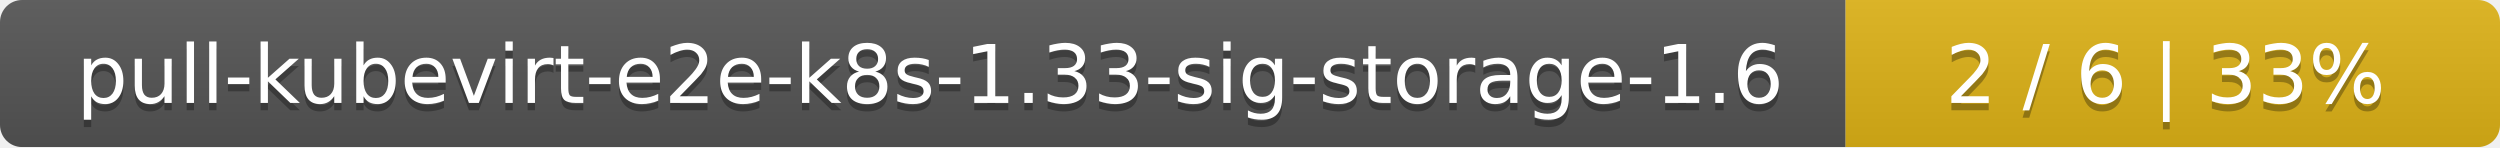
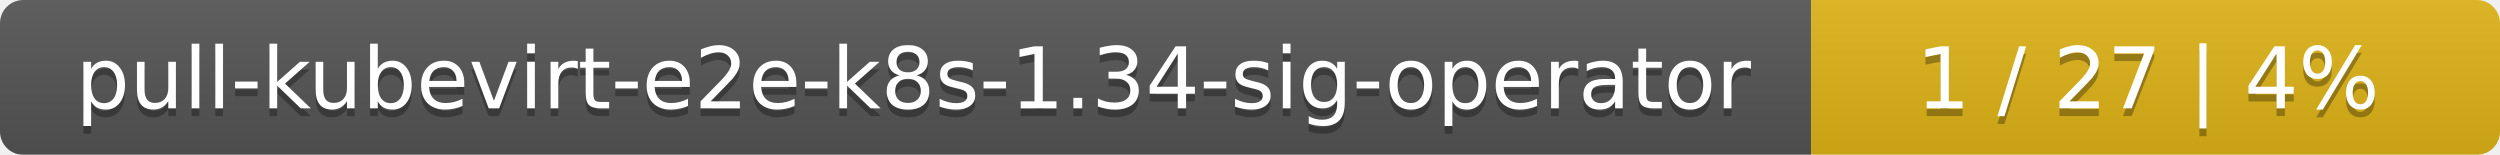
- <svg xmlns="http://www.w3.org/2000/svg" width="340" height="20">
+ <svg xmlns="http://www.w3.org/2000/svg" width="323" height="20">
  <linearGradient id="smooth" x2="0" y2="100%">
    <stop offset="0" stop-color="#bbb" stop-opacity=".1" />
    <stop offset="1" stop-opacity=".1" />
  </linearGradient>
  <mask id="round">
-     <rect width="340" height="20" rx="3" fill="#fff" />
+     <rect width="323" height="20" rx="3" fill="#fff" />
  </mask>
  <g mask="url(#round)">
-     <rect width="251" height="20" fill="#555" />
-     <rect x="251" width="89" height="20" fill="#dfb317" />
-     <rect width="340" height="20" fill="url(#smooth)" />
+     <rect width="234" height="20" fill="#555" />
+     <rect x="234" width="89" height="20" fill="#dfb317" />
+     <rect width="323" height="20" fill="url(#smooth)" />
  </g>
  <g fill="#fff" text-anchor="middle" font-family="DejaVu Sans,Verdana,Geneva,sans-serif" font-size="11">
-     <text x="126.5" y="15" fill="#010101" fill-opacity=".3">pull-kubevirt-e2e-k8s-1.33-sig-storage-1.6</text>
-     <text x="126.5" y="14">pull-kubevirt-e2e-k8s-1.33-sig-storage-1.6</text>
-     <text x="294.5" y="15" fill="#010101" fill-opacity=".3">2 / 6    |    33%</text>
-     <text x="294.5" y="14">2 / 6    |    33%</text>
+     <text x="118" y="15" fill="#010101" fill-opacity=".3">pull-kubevirt-e2e-k8s-1.34-sig-operator</text>
+     <text x="118" y="14">pull-kubevirt-e2e-k8s-1.34-sig-operator</text>
+     <text x="277.5" y="15" fill="#010101" fill-opacity=".3">1 / 27    |    4%</text>
+     <text x="277.5" y="14">1 / 27    |    4%</text>
  </g>
</svg>
